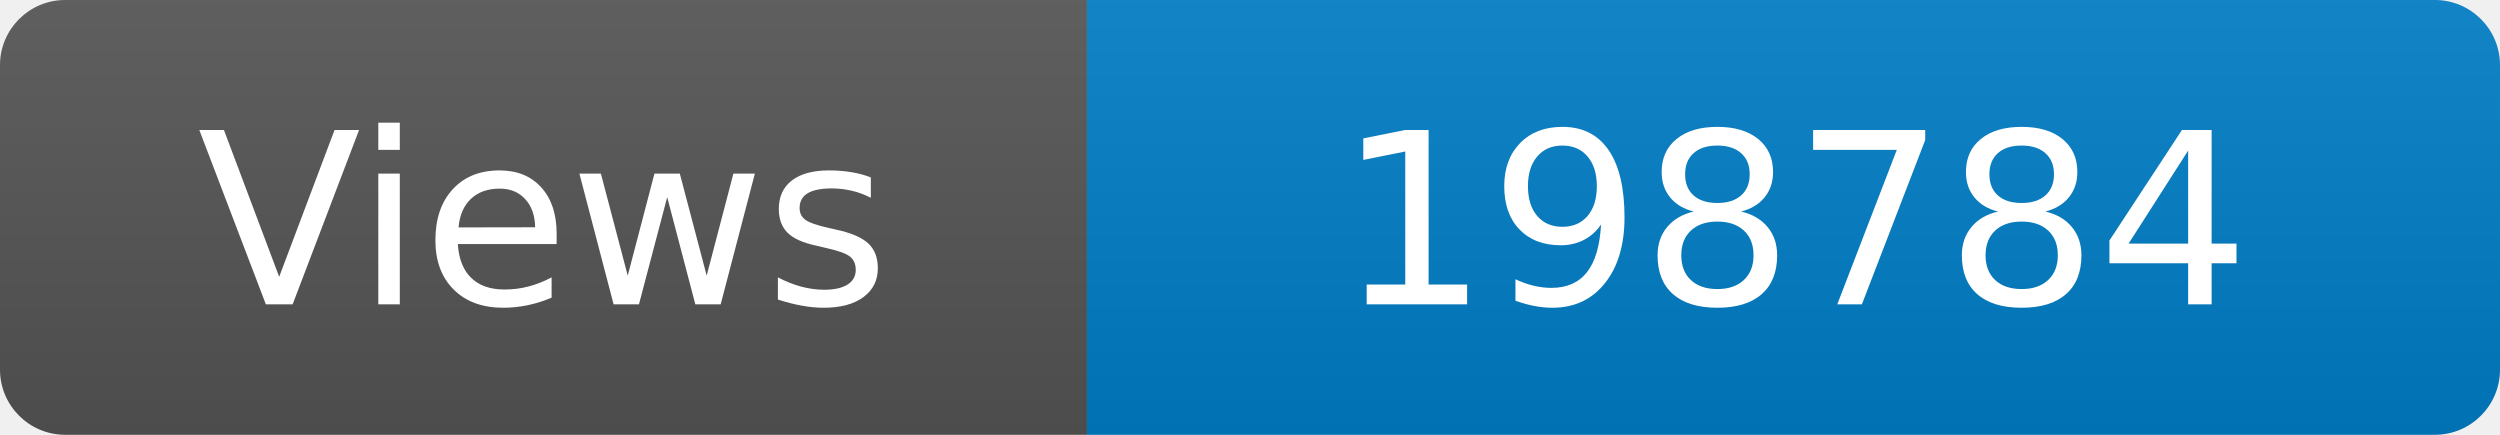
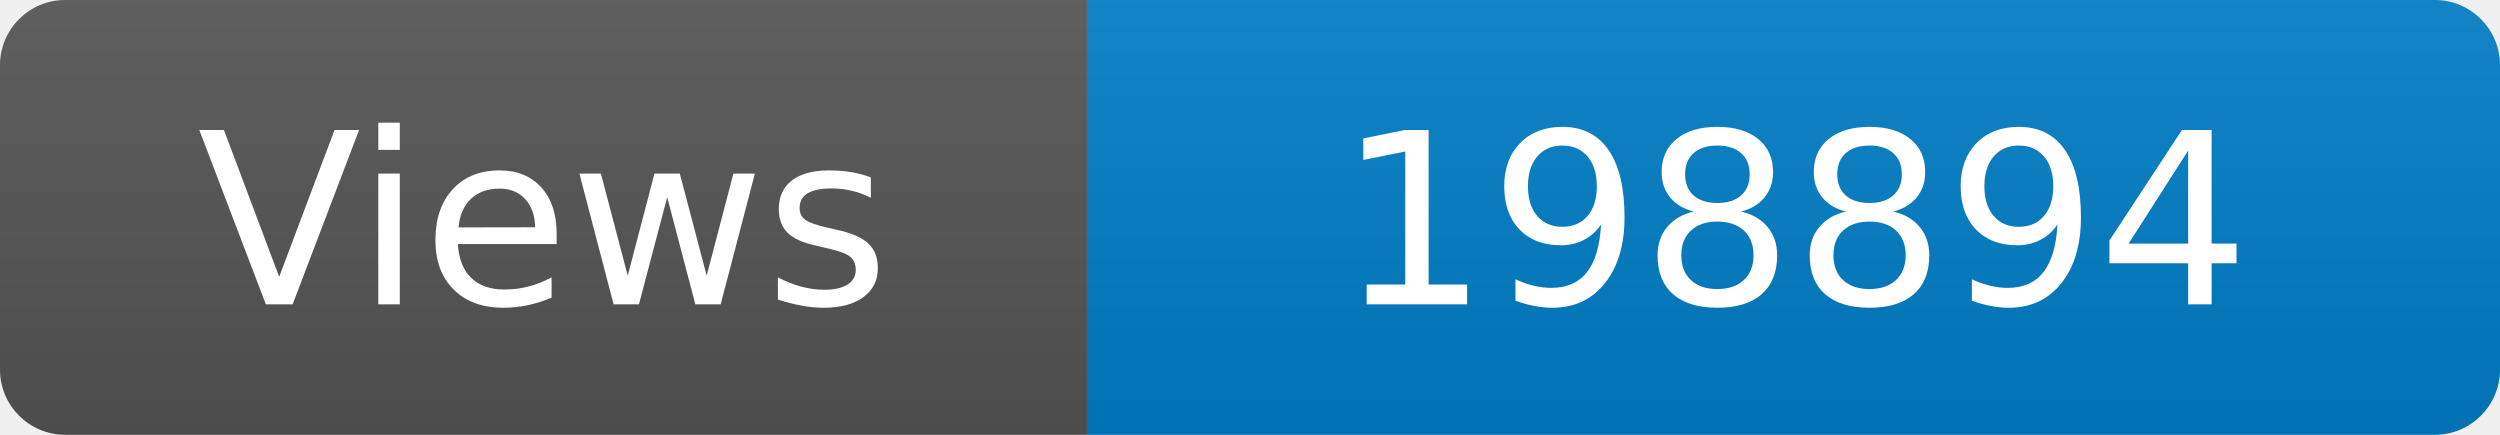
<svg xmlns="http://www.w3.org/2000/svg" width="115" height="20" role="img" aria-label="Maintained?: yes">
  <linearGradient id="s" x2="0" y2="100%">
    <stop offset="0" stop-color="#bbb" stop-opacity=".1" />
    <stop offset="1" stop-opacity=".1" />
  </linearGradient>
  <clipPath id="r">
    <rect width="115" height="20" rx="3" fill="#fff" />
  </clipPath>
  <g clip-path="url(#r)">
    <rect width="50" height="20" fill="#555" />
    <rect x="50" width="160" height="20" fill="#007ec6" />
    <rect width="115" height="20" fill="url(#s)" />
  </g>
  <g fill="#fff" text-anchor="middle" font-family="Verdana,Geneva,DejaVu Sans,sans-serif" font-size="110">
    <text x="250" y="140" transform="scale(.1)" fill="#fff">Views</text>
-     <text x="825" y="140" transform="scale(.1)" fill="#fff">198784</text>
+     <text x="825" y="140" transform="scale(.1)" fill="#fff">198894</text>
  </g>
</svg>
